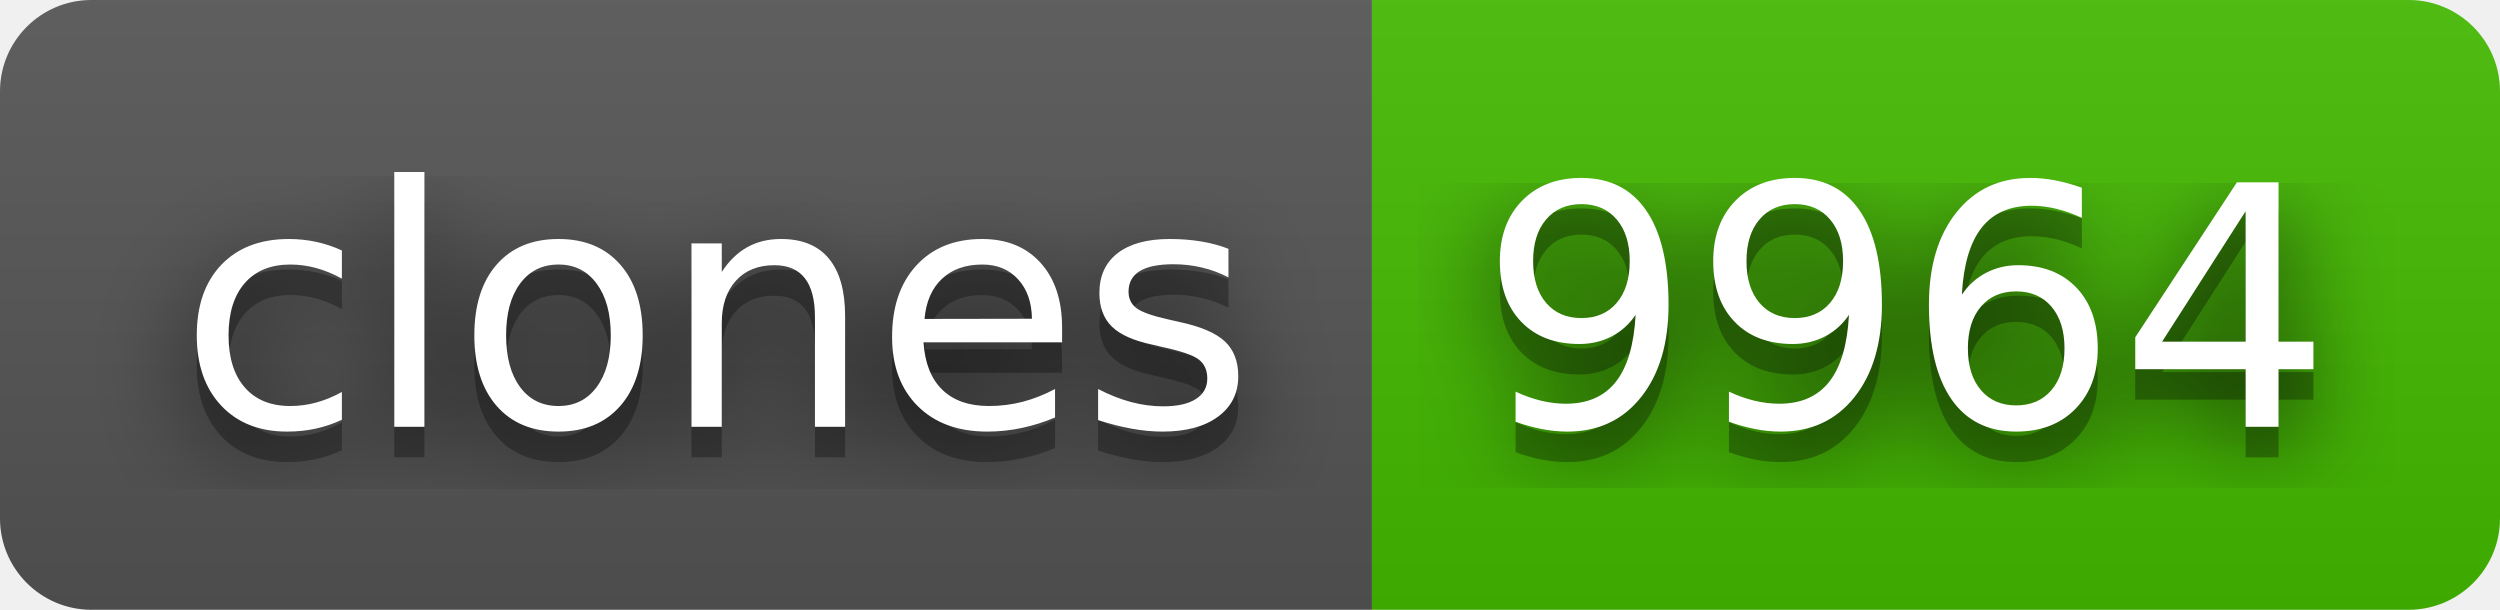
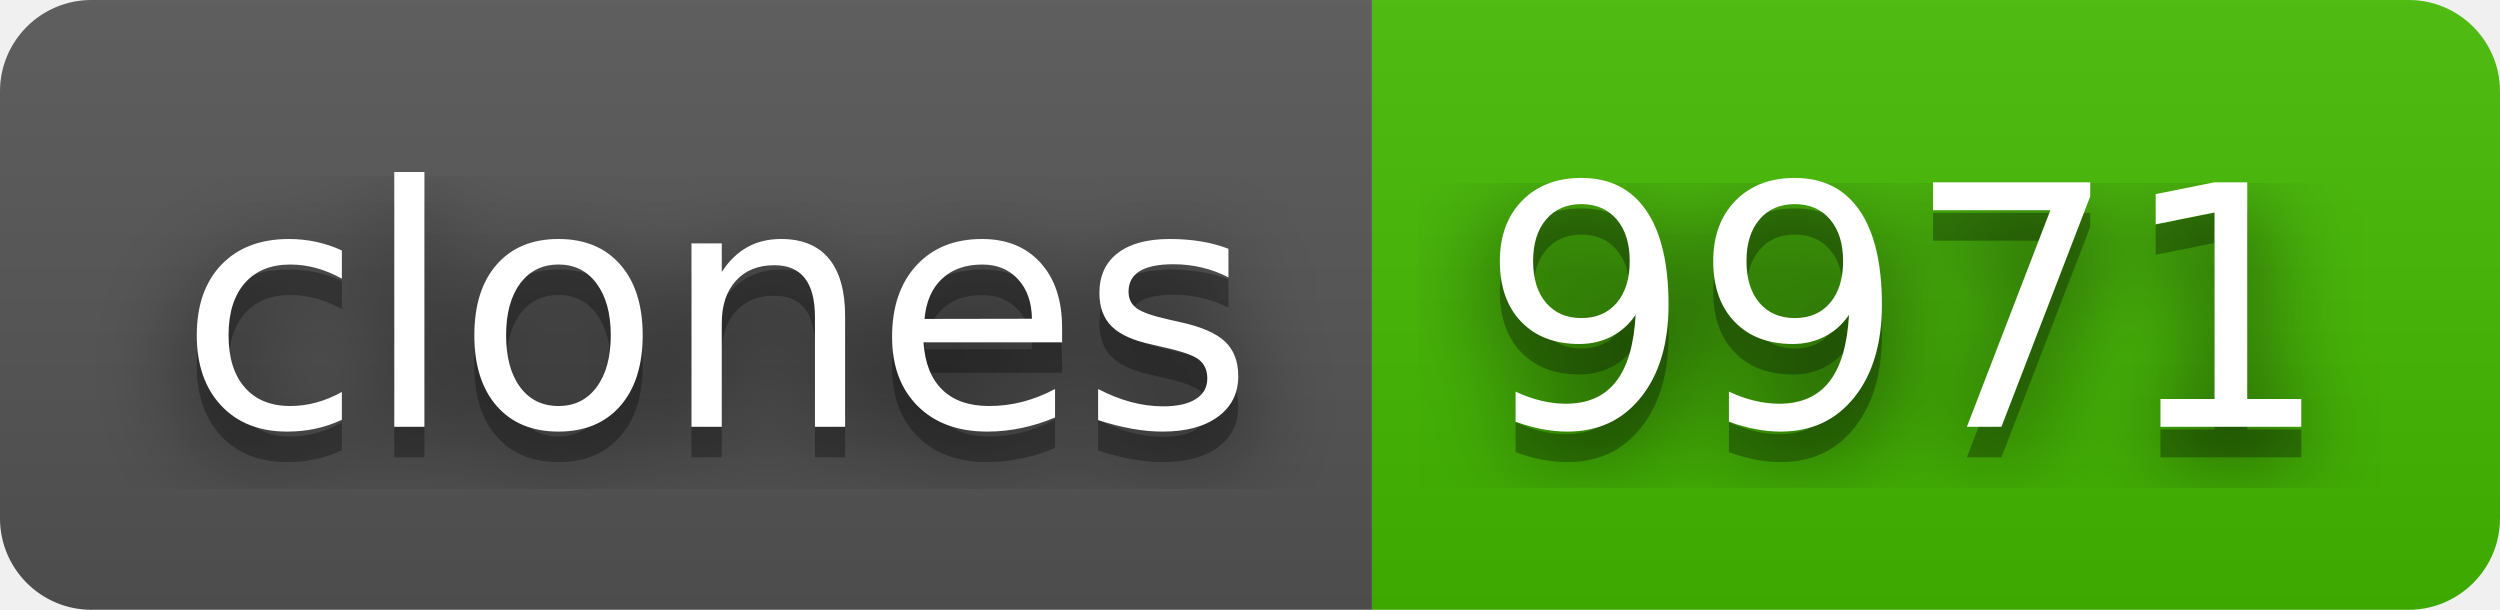
- <svg xmlns="http://www.w3.org/2000/svg" width="82" height="20" role="img" aria-label="clones: 9964">
+ <svg xmlns="http://www.w3.org/2000/svg" width="82" height="20" role="img" aria-label="clones: 9971">
  <filter id="blur">
    <feGaussianBlur stdDeviation="16" />
  </filter>
  <linearGradient id="s" x2="0" y2="100%">
    <stop offset="0" stop-color="#bbb" stop-opacity=".1" />
    <stop offset="1" stop-opacity=".1" />
  </linearGradient>
  <clipPath id="r">
    <rect width="82" height="20" rx="3" />
  </clipPath>
  <g clip-path="url(#r)">
    <rect width="45" height="20" fill="#555" />
    <rect x="45" width="37" height="20" fill="#4b0" />
    <rect width="82" height="20" fill="url(#s)" />
  </g>
  <g fill="#fff" text-anchor="middle" font-family="Verdana,Geneva,DejaVu Sans,sans-serif" text-rendering="geometricPrecision" font-size="110">
    <g transform="scale(.1)">
      <g aria-hidden="true" fill="#010101">
        <text x="235" y="150" fill-opacity=".8" filter="url(#blur)" textLength="350">clones</text>
        <text x="235" y="150" fill-opacity=".3" textLength="350">clones</text>
      </g>
      <text x="235" y="140" textLength="350">clones</text>
    </g>
    <g transform="scale(.1)">
      <g aria-hidden="true" fill="#010101">
-         <text x="625" y="150" fill-opacity=".8" filter="url(#blur)" textLength="270">9964</text>
-         <text x="625" y="150" fill-opacity=".3" textLength="270">9964</text>
+         <text x="625" y="150" fill-opacity=".8" filter="url(#blur)" textLength="270">9971</text>
+         <text x="625" y="150" fill-opacity=".3" textLength="270">9971</text>
      </g>
-       <text x="625" y="140" textLength="270">9964</text>
+       <text x="625" y="140" textLength="270">9971</text>
    </g>
  </g>
</svg>
